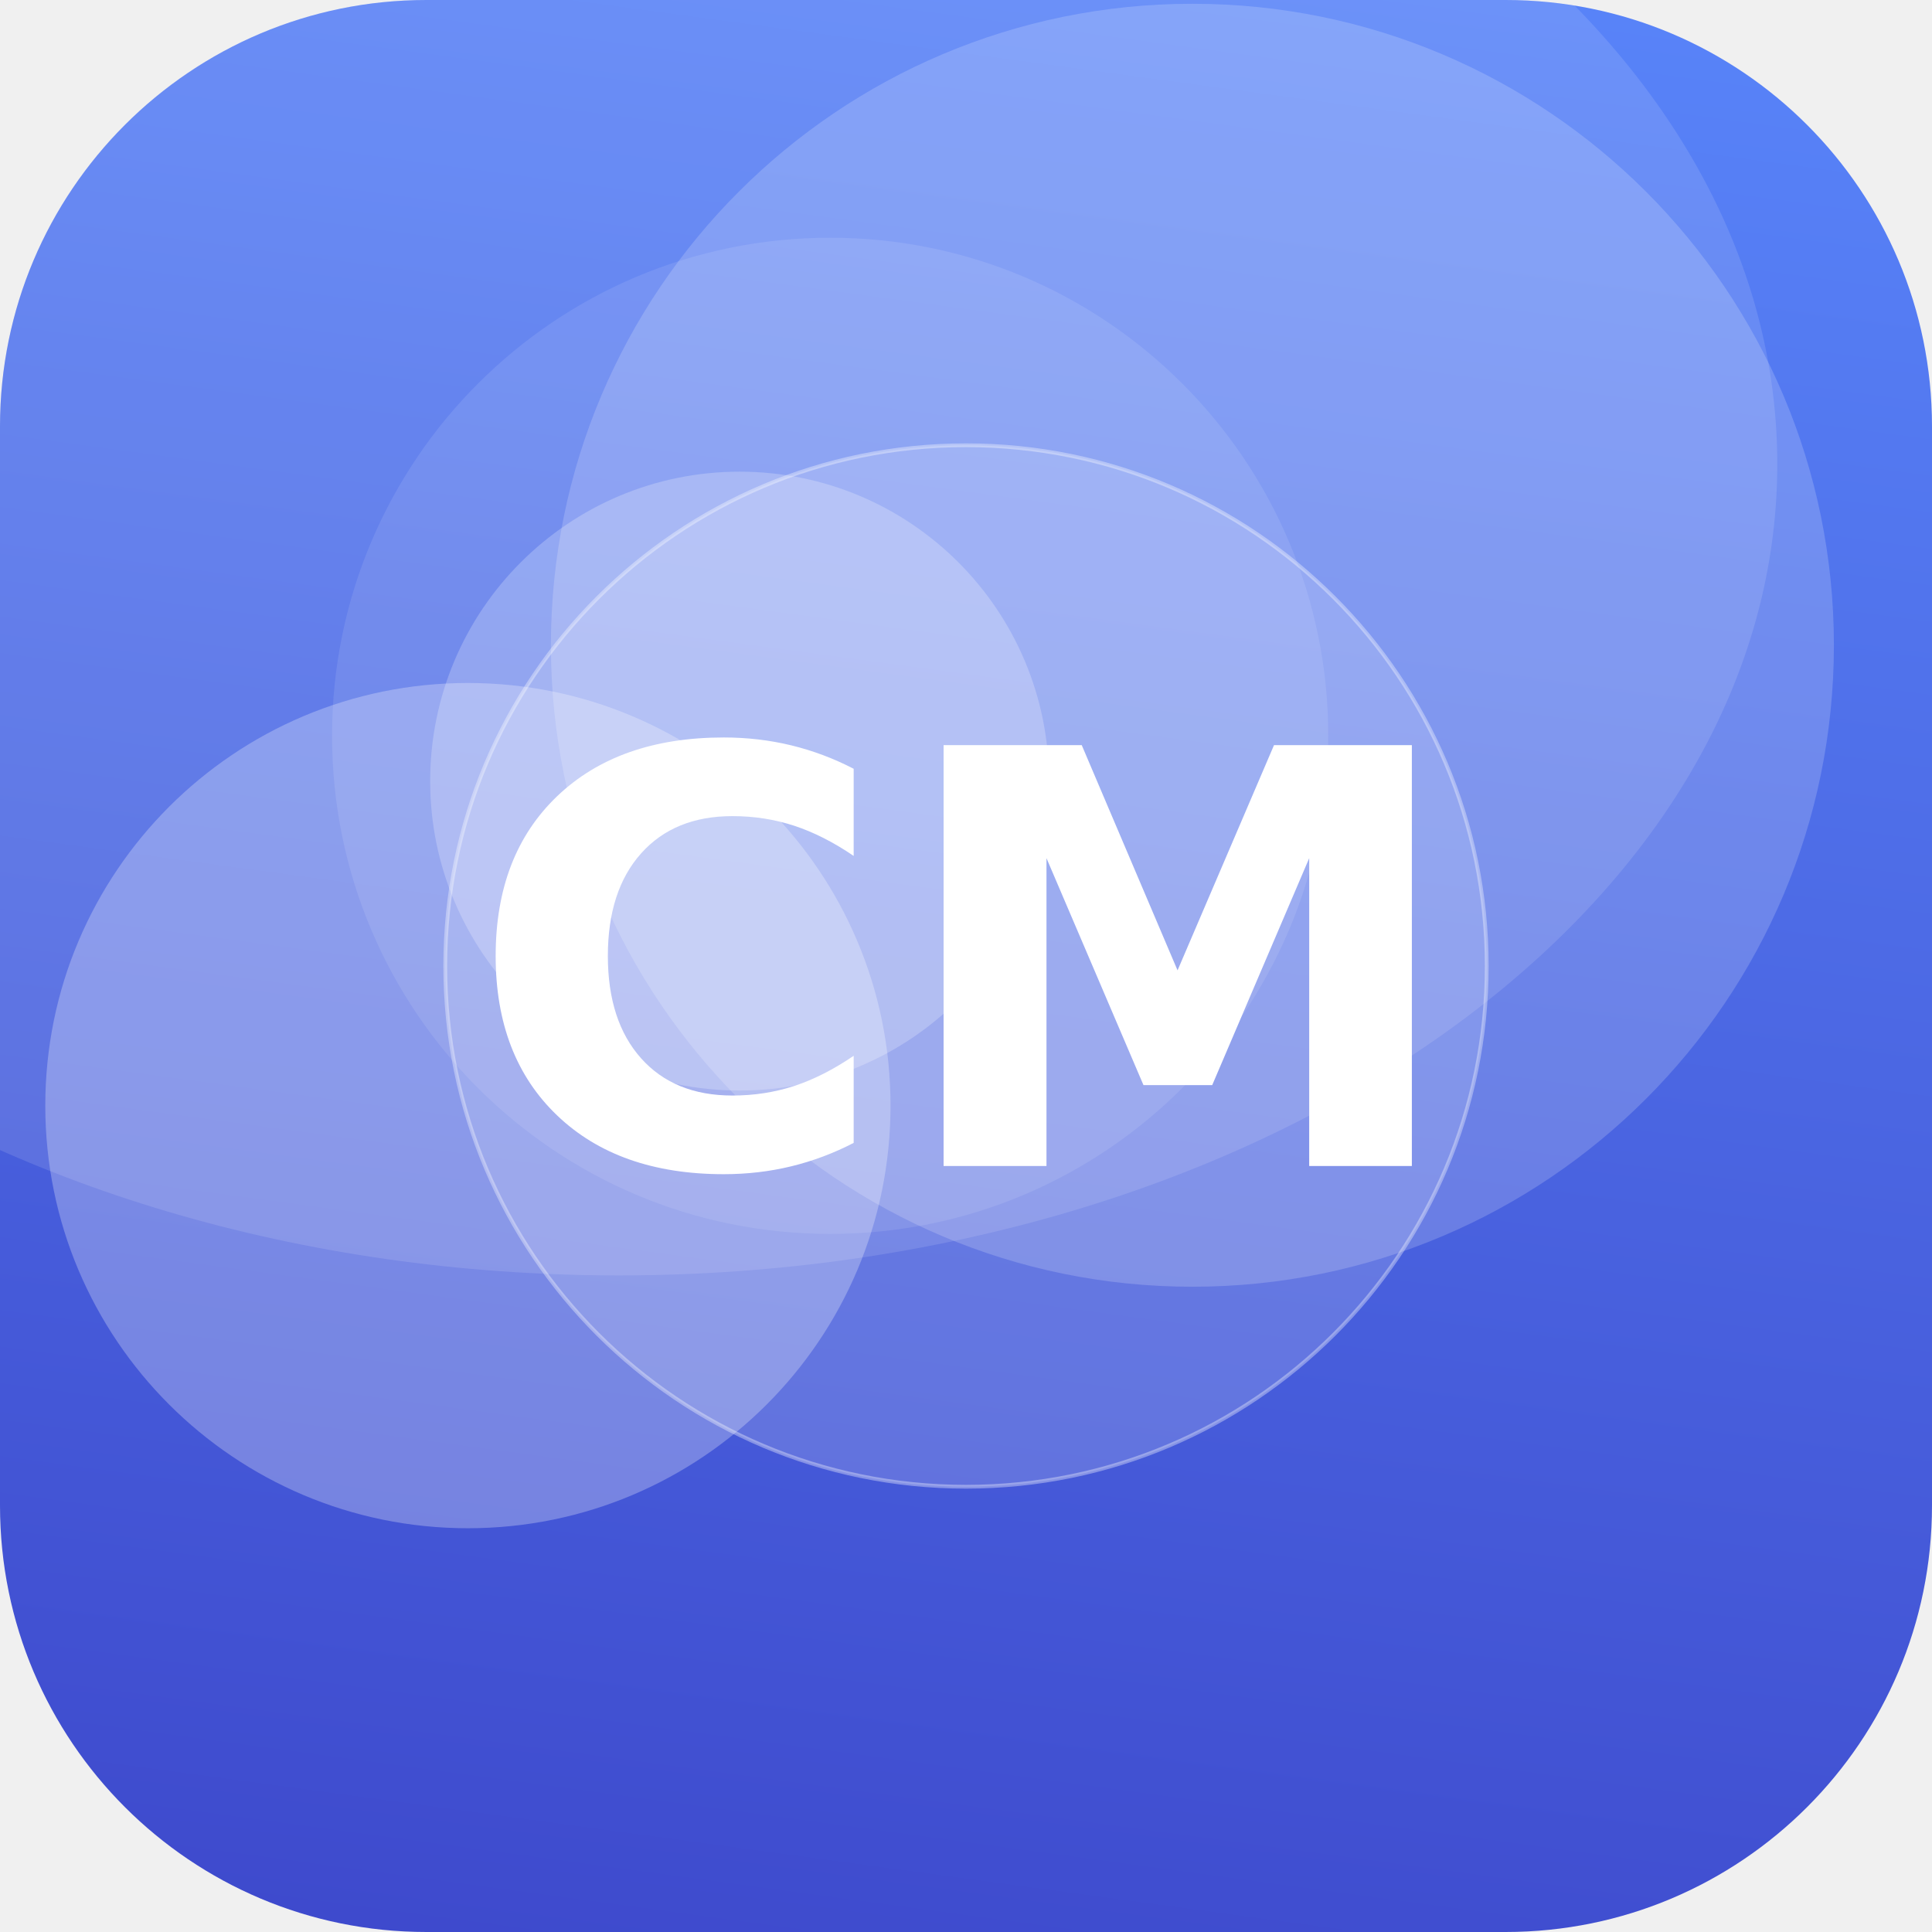
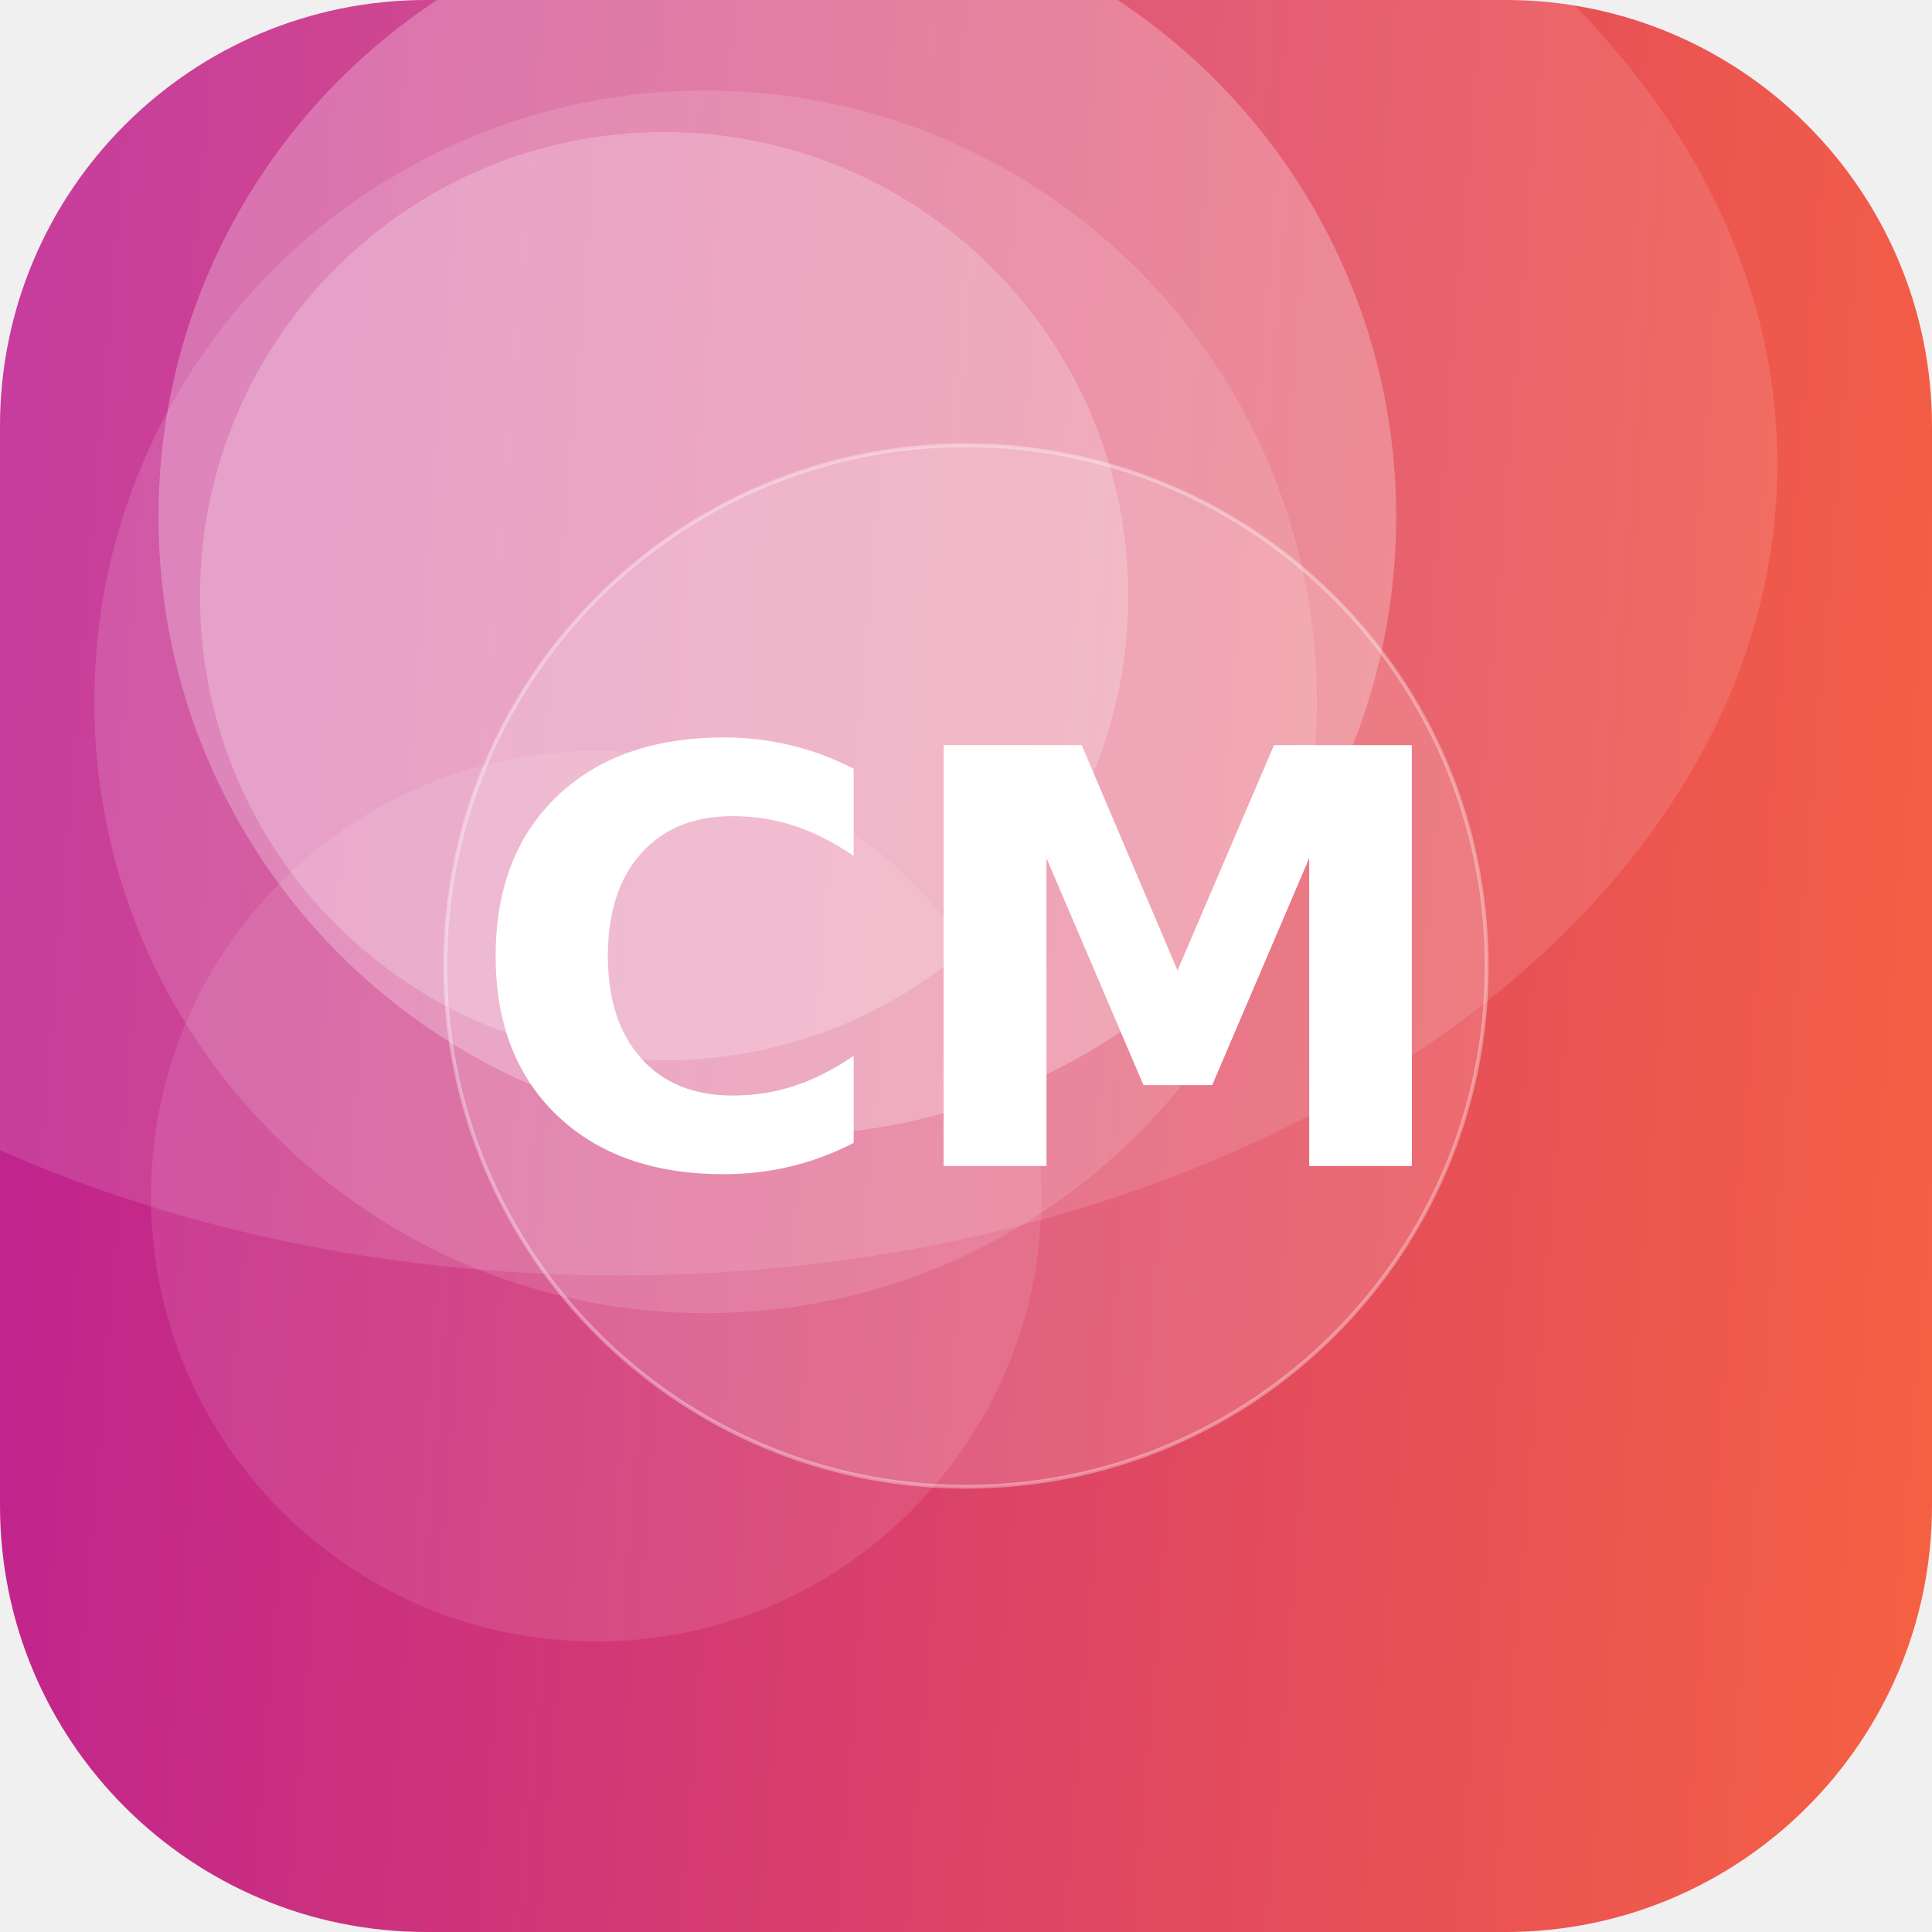
<svg xmlns="http://www.w3.org/2000/svg" width="512" height="512" viewBox="0 0 512 512">
  <defs>
-     <linearGradient id="g" x1="0" y1="0" x2="1" y2="1" gradientTransform="rotate(52 0.5 0.5)">
-       <stop offset="0" stop-color="#5C8CFF" />
-       <stop offset="1" stop-color="#3A41C6" />
+     <linearGradient id="g" x1="0" y1="0" x2="1" y2="1" gradientTransform="rotate(139 0.5 0.5)">
+       <stop offset="0" stop-color="#FF6B35" />
+       <stop offset="1" stop-color="#B5179E" />
    </linearGradient>
    <clipPath id="c">
      <rect width="512" height="512" rx="113" />
    </clipPath>
  </defs>
  <g clip-path="url(#c)">
    <rect width="512" height="512" fill="url(#g)" />
-     <circle cx="316" cy="171" r="170" fill="#FFFFFF" fill-opacity="0.18" />
-     <circle cx="196" cy="207" r="82" fill="#FFFFFF" fill-opacity="0.23" />
-     <circle cx="124" cy="293" r="112" fill="#FFFFFF" fill-opacity="0.27" />
-     <circle cx="220" cy="195" r="132" fill="#FFFFFF" fill-opacity="0.10" />
+     <circle cx="187" cy="186" r="162" fill="#FFFFFF" fill-opacity="0.13" />
+     <circle cx="176" cy="158" r="123" fill="#FFFFFF" fill-opacity="0.22" />
+     <circle cx="158" cy="317" r="118" fill="#FFFFFF" fill-opacity="0.10" />
+     <circle cx="206" cy="137" r="164" fill="#FFFFFF" fill-opacity="0.26" />
    <ellipse cx="164" cy="123" rx="307" ry="215" fill="#FFFFFF" fill-opacity="0.12" />
    <circle cx="256" cy="256" r="138" fill="#FFFFFF" fill-opacity="0.16" stroke="#FFFFFF" stroke-opacity="0.35" />
    <text x="50%" y="50%" dy="53" text-anchor="middle" font-family="DejaVu Sans, Helvetica, Arial, sans-serif" font-weight="bold" font-size="153" fill="#FFFFFF">CM</text>
  </g>
</svg>
